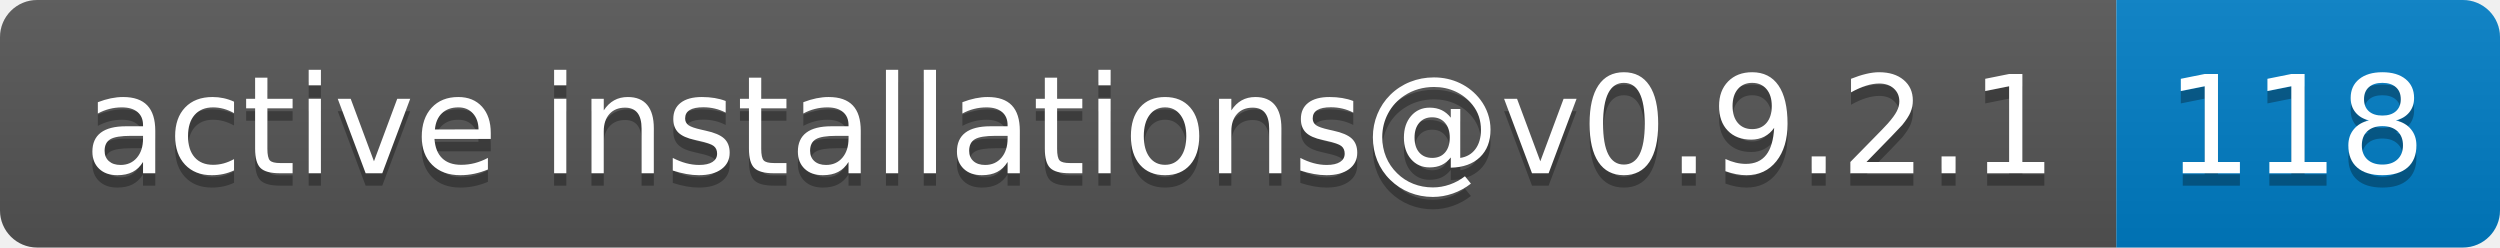
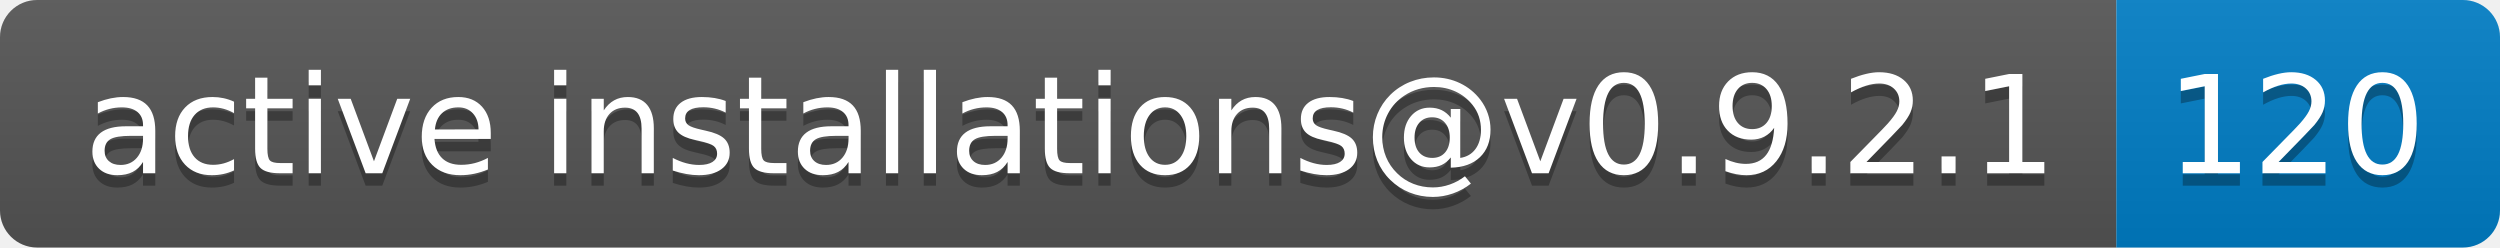
- <svg xmlns="http://www.w3.org/2000/svg" width="202" height="20" role="img" aria-label="active installations@v0.9.2.1: 118">
+ <svg xmlns="http://www.w3.org/2000/svg" width="202" height="20" role="img" aria-label="active installations@v0.9.2.1: 120">
  <linearGradient id="s" x2="0" y2="100%">
    <stop offset="0" stop-color="#bbb" stop-opacity=".1" />
    <stop offset="1" stop-opacity=".1" />
  </linearGradient>
  <clipPath id="r">
    <rect width="202" height="20" rx="3" fill="#fff" />
  </clipPath>
  <g clip-path="url(#r)">
    <rect width="171" height="20" fill="#555" />
    <rect x="171" width="31" height="20" fill="#007ec6" />
    <rect width="202" height="20" fill="url(#s)" />
  </g>
  <g fill="#fff" text-anchor="middle" font-family="Verdana,Geneva,DejaVu Sans,sans-serif" text-rendering="geometricPrecision" font-size="110">
    <text aria-hidden="true" x="865" y="150" fill="#010101" fill-opacity=".3" transform="scale(.1)" textLength="1610">active installations@v0.9.2.1</text>
    <text x="865" y="140" transform="scale(.1)" fill="#fff" textLength="1610">active installations@v0.9.2.1</text>
-     <text aria-hidden="true" x="1855" y="150" fill="#010101" fill-opacity=".3" transform="scale(.1)" textLength="210">118</text>
-     <text x="1855" y="140" transform="scale(.1)" fill="#fff" textLength="210">118</text>
+     <text aria-hidden="true" x="1855" y="150" fill="#010101" fill-opacity=".3" transform="scale(.1)" textLength="210">120</text>
+     <text x="1855" y="140" transform="scale(.1)" fill="#fff" textLength="210">120</text>
  </g>
</svg>
